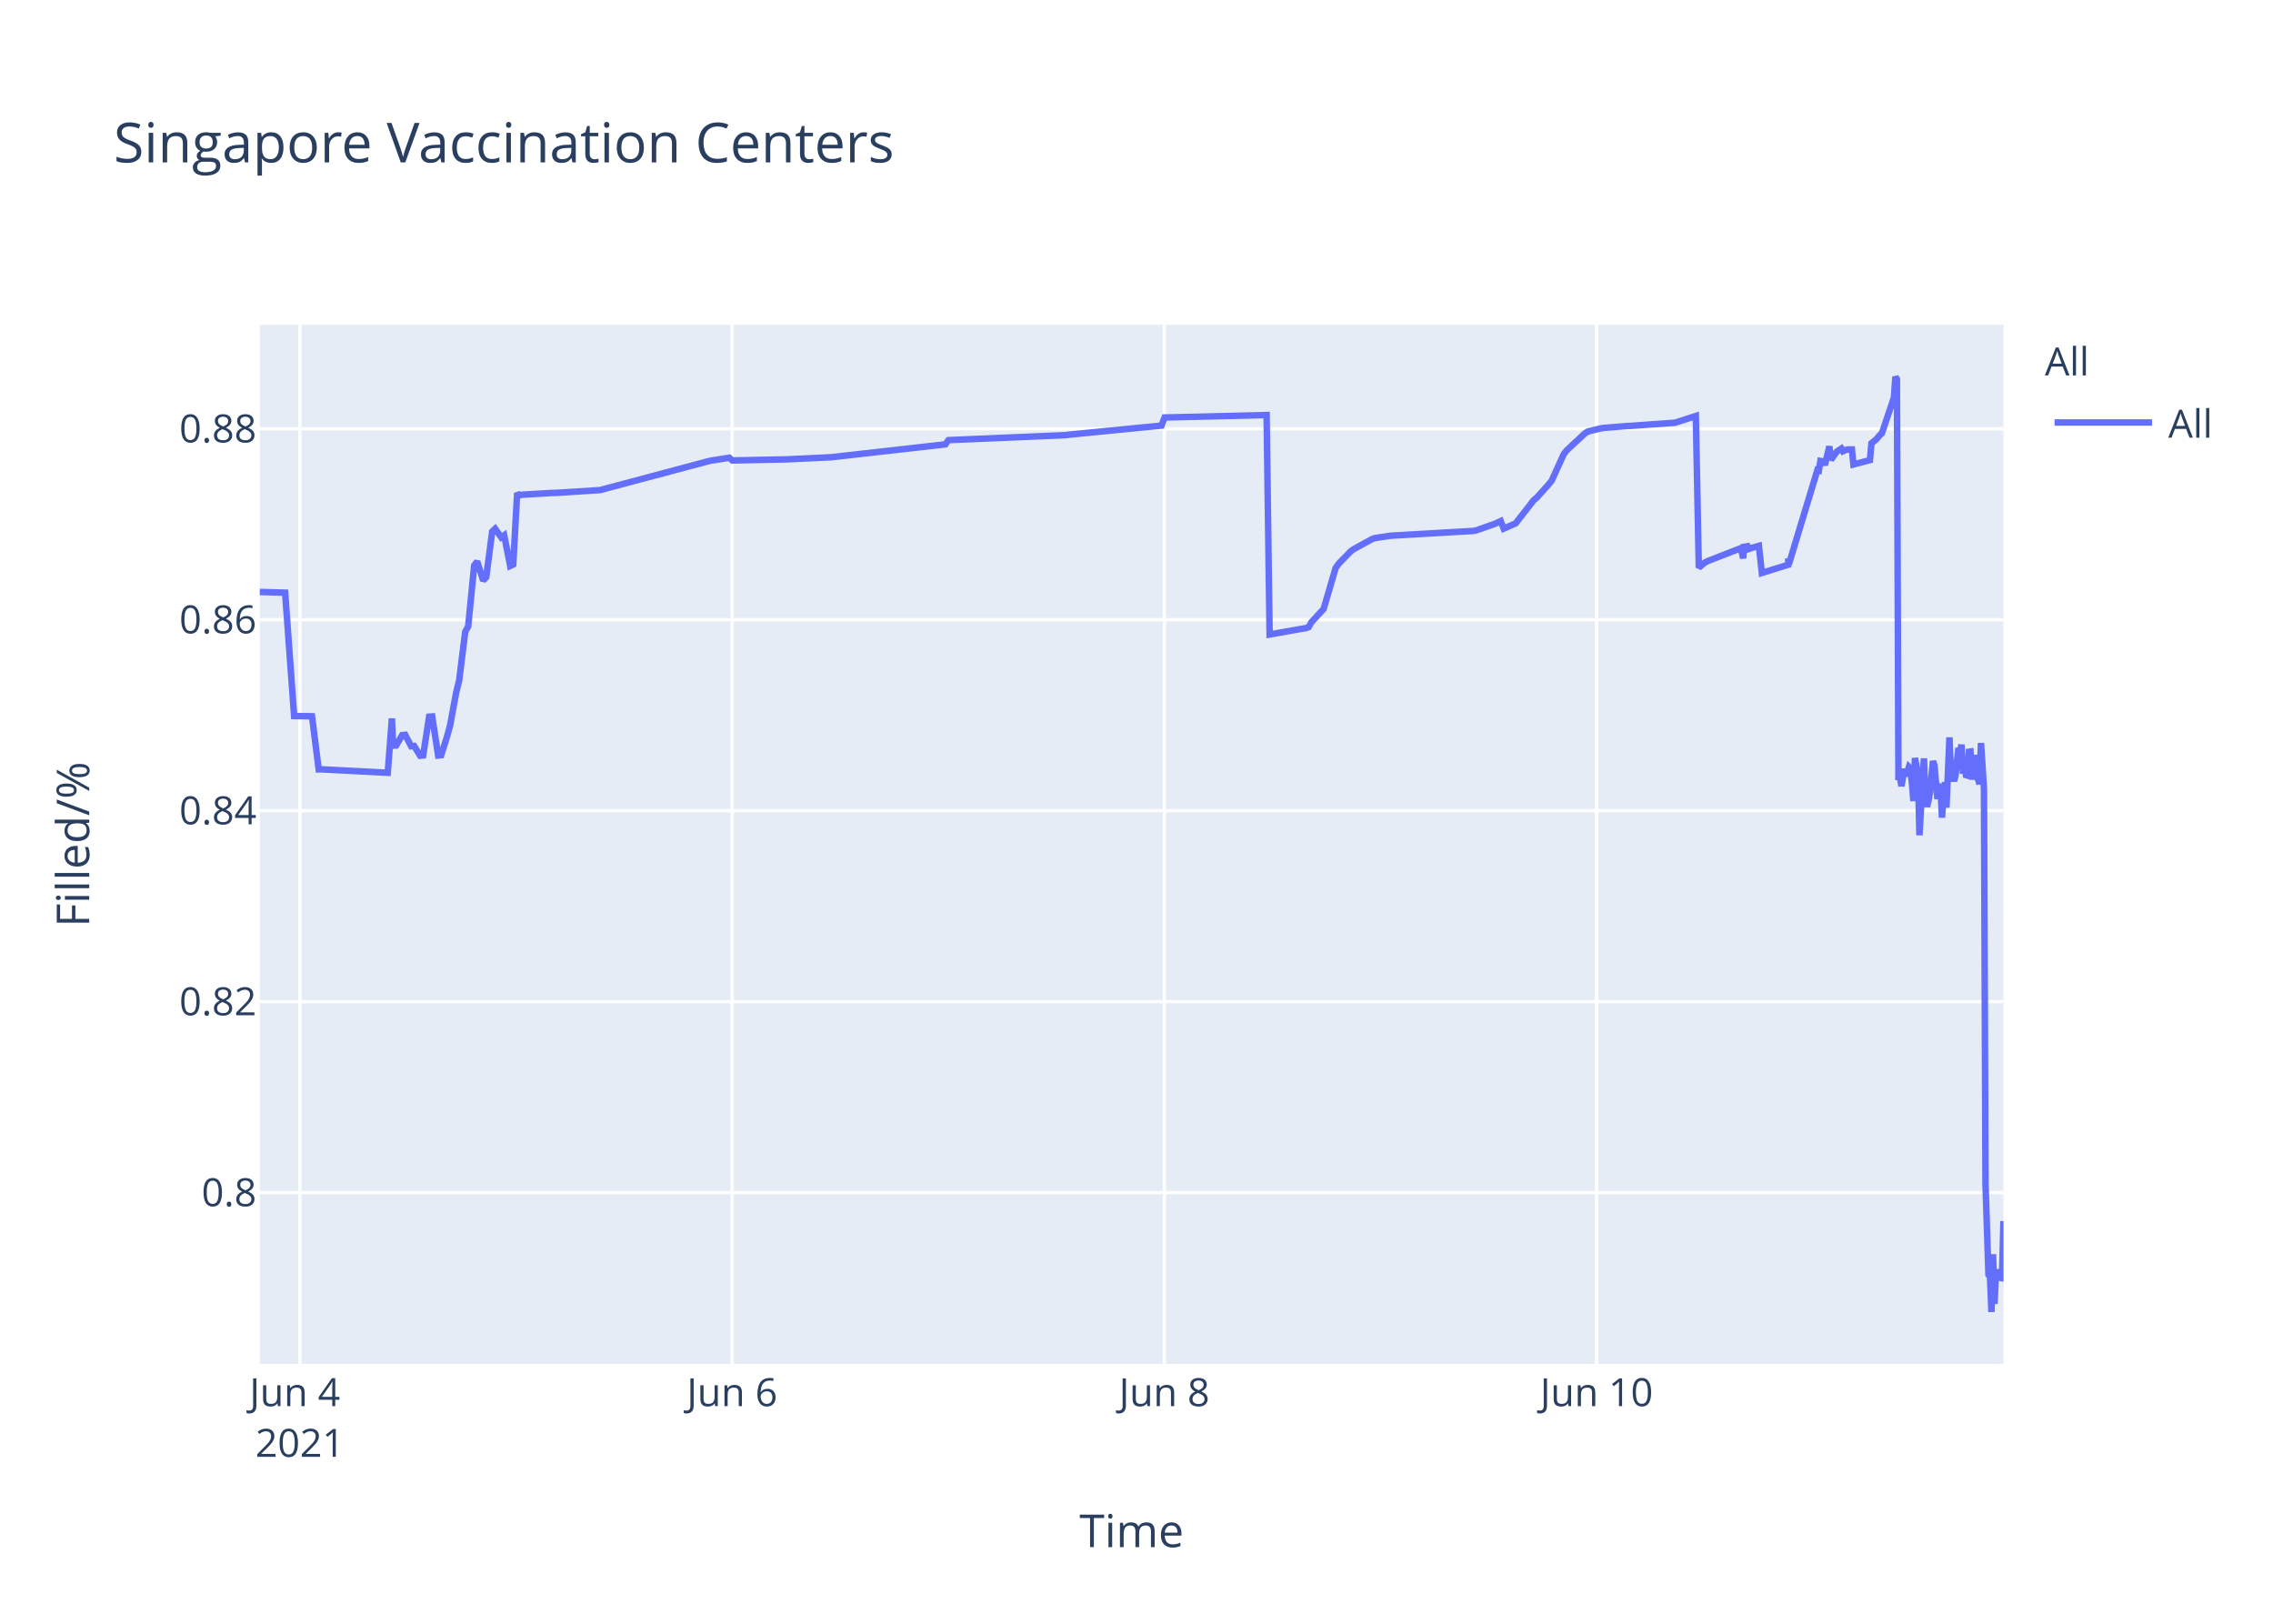
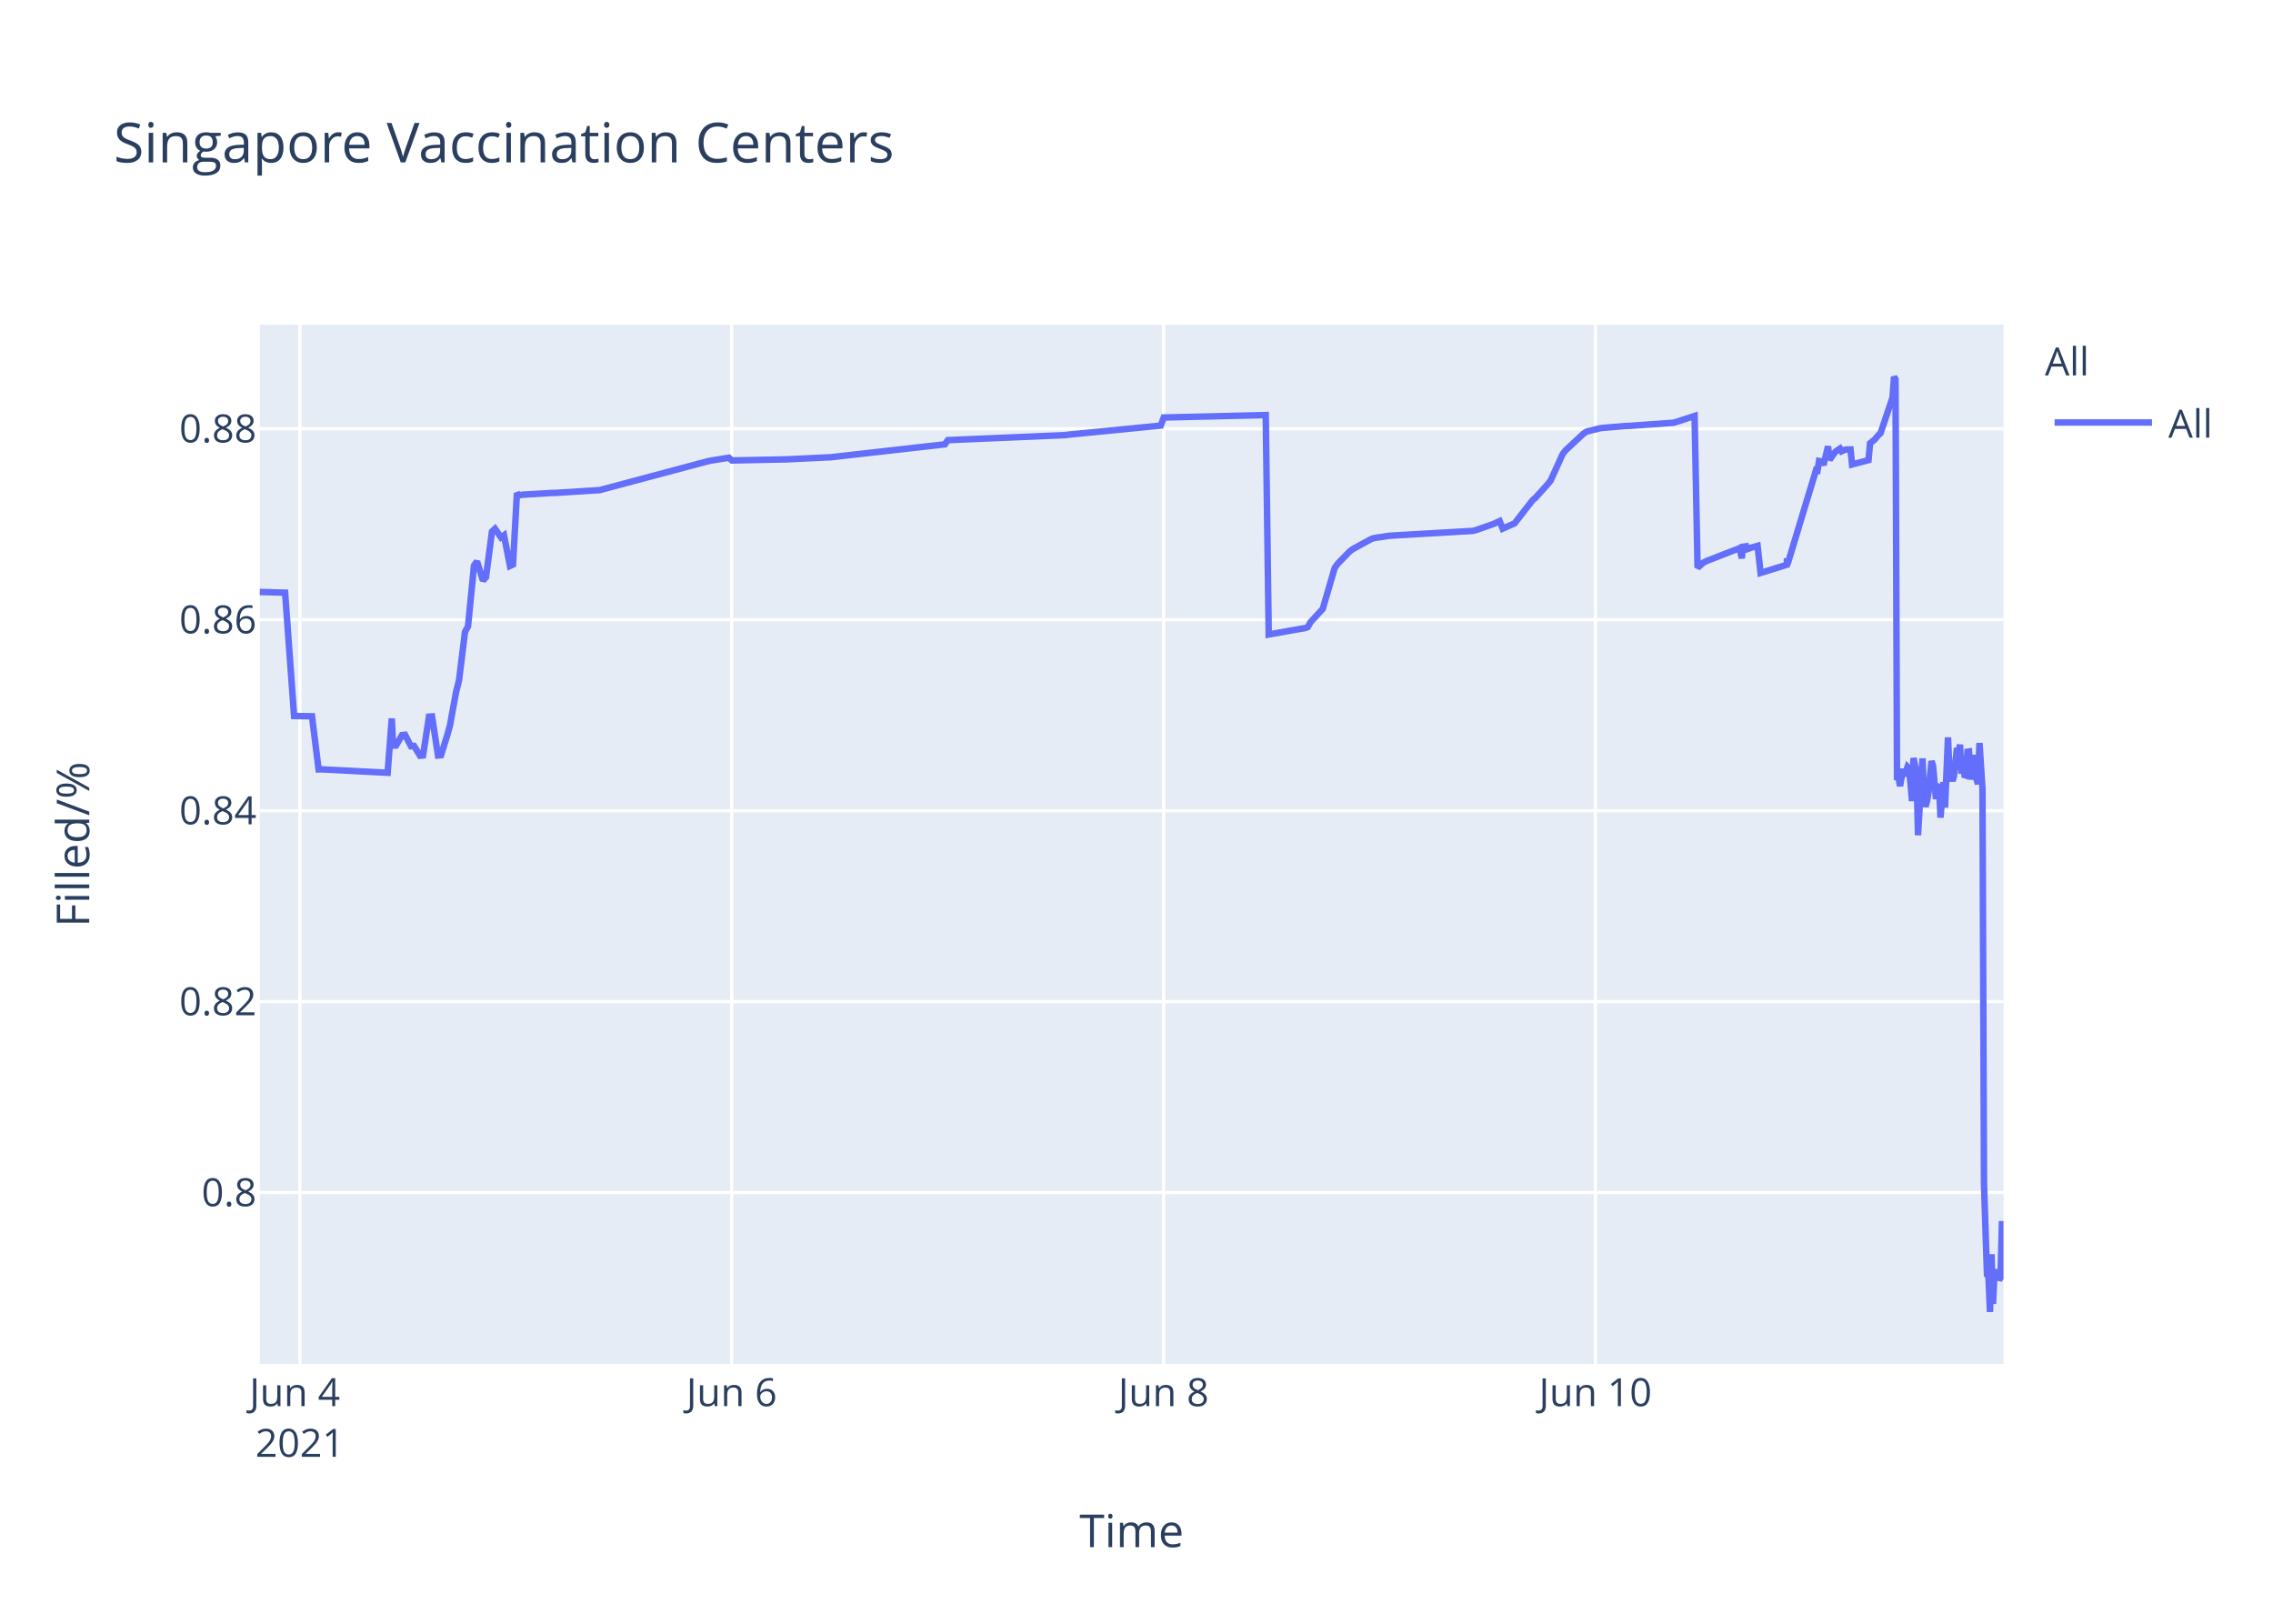
<svg xmlns="http://www.w3.org/2000/svg" class="main-svg" width="700" height="500" style="" viewBox="0 0 700 500">
  <rect x="0" y="0" width="700" height="500" style="fill: rgb(255, 255, 255); fill-opacity: 1;" />
-   <defs id="defs-6af072">
+   <defs id="defs-a17265">
    <g class="clips">
-       <clipPath id="clip6af072xyplot" class="plotclip">
+       <clipPath id="clipa17265xyplot" class="plotclip">
        <rect width="537" height="320" />
      </clipPath>
-       <clipPath class="axesclip" id="clip6af072x">
+       <clipPath class="axesclip" id="clipa17265x">
        <rect x="80" y="0" width="537" height="500" />
      </clipPath>
-       <clipPath class="axesclip" id="clip6af072y">
+       <clipPath class="axesclip" id="clipa17265y">
        <rect x="0" y="100" width="700" height="320" />
      </clipPath>
-       <clipPath class="axesclip" id="clip6af072xy">
+       <clipPath class="axesclip" id="clipa17265xy">
        <rect x="80" y="100" width="537" height="320" />
      </clipPath>
    </g>
    <g class="gradients" />
  </defs>
  <g class="bglayer">
    <rect class="bg" x="80" y="100" width="537" height="320" style="fill: rgb(229, 236, 246); fill-opacity: 1; stroke-width: 0;" />
  </g>
  <g class="layer-below">
    <g class="imagelayer" />
    <g class="shapelayer" />
  </g>
  <g class="cartesianlayer">
    <g class="subplot xy">
      <g class="layer-subplot">
        <g class="shapelayer" />
        <g class="imagelayer" />
      </g>
      <g class="gridlayer">
        <g class="x">
-           <path class="xgrid crisp" transform="translate(92.36,0)" d="M0,100v320" style="stroke: rgb(255, 255, 255); stroke-opacity: 1; stroke-width: 1px;" />
-           <path class="xgrid crisp" transform="translate(225.47,0)" d="M0,100v320" style="stroke: rgb(255, 255, 255); stroke-opacity: 1; stroke-width: 1px;" />
-           <path class="xgrid crisp" transform="translate(358.58,0)" d="M0,100v320" style="stroke: rgb(255, 255, 255); stroke-opacity: 1; stroke-width: 1px;" />
-           <path class="xgrid crisp" transform="translate(491.69,0)" d="M0,100v320" style="stroke: rgb(255, 255, 255); stroke-opacity: 1; stroke-width: 1px;" />
+           <path class="xgrid crisp" transform="translate(92.35,0)" d="M0,100v320" style="stroke: rgb(255, 255, 255); stroke-opacity: 1; stroke-width: 1px;" />
+           <path class="xgrid crisp" transform="translate(225.34,0)" d="M0,100v320" style="stroke: rgb(255, 255, 255); stroke-opacity: 1; stroke-width: 1px;" />
+           <path class="xgrid crisp" transform="translate(358.34,0)" d="M0,100v320" style="stroke: rgb(255, 255, 255); stroke-opacity: 1; stroke-width: 1px;" />
+           <path class="xgrid crisp" transform="translate(491.33,0)" d="M0,100v320" style="stroke: rgb(255, 255, 255); stroke-opacity: 1; stroke-width: 1px;" />
        </g>
        <g class="y">
          <path class="ygrid crisp" transform="translate(0,367.23)" d="M80,0h537" style="stroke: rgb(255, 255, 255); stroke-opacity: 1; stroke-width: 1px;" />
          <path class="ygrid crisp" transform="translate(0,308.43)" d="M80,0h537" style="stroke: rgb(255, 255, 255); stroke-opacity: 1; stroke-width: 1px;" />
          <path class="ygrid crisp" transform="translate(0,249.63)" d="M80,0h537" style="stroke: rgb(255, 255, 255); stroke-opacity: 1; stroke-width: 1px;" />
          <path class="ygrid crisp" transform="translate(0,190.83)" d="M80,0h537" style="stroke: rgb(255, 255, 255); stroke-opacity: 1; stroke-width: 1px;" />
          <path class="ygrid crisp" transform="translate(0,132.03)" d="M80,0h537" style="stroke: rgb(255, 255, 255); stroke-opacity: 1; stroke-width: 1px;" />
        </g>
      </g>
      <g class="zerolinelayer" />
      <path class="xlines-below" />
      <path class="ylines-below" />
      <g class="overlines-below" />
      <g class="xaxislayer-below" />
      <g class="yaxislayer-below" />
      <g class="overaxes-below" />
-       <g class="plot" transform="translate(80,100)" clip-path="url('#clip6af072xyplot')">
+       <g class="plot" transform="translate(80,100)" clip-path="url('#clipa17265xyplot')">
        <g class="scatterlayer mlayer">
-           <g class="trace scatter trace8223ac" style="stroke-miterlimit: 2; opacity: 1;">
+           <g class="trace scatter trace5b91bf" style="stroke-miterlimit: 2; opacity: 1;">
            <g class="fills" />
            <g class="errorbars" />
            <g class="lines">
-               <path class="js-line" d="M0,82.28L7.81,82.51L10.58,120.48L16.09,120.57L18.14,136.92L19,136.9L39.41,137.96L40.69,121.23L41.07,129.62L42,129.56L43.85,126.37L44.77,126.27L46.62,129.79L47.54,129.7L49.39,132.71L50.31,132.63L52.16,120.69L53.09,120.62L54.94,132.64L55.86,132.55L57.71,126.68L58.63,123.32L60.49,113.21L61.41,109.51L63.26,94.58L64.18,92.89L66.03,74.17L66.95,72.87L68.8,78.78L69.73,77.73L71.58,63.68L72.5,62.82L74.35,65.47L75.27,64.83L77.12,74.27L78.05,73.83L79.27,51.83L79.89,52.53L80.82,52.34L90.06,51.79L90.99,51.79L104.85,50.91L105.77,50.65L138.13,42.03L139.05,41.83L144.6,40.95L145.53,41.79L161.24,41.47L162.16,41.46L176.03,40.8L176.95,40.69L211.15,36.83L212.08,35.53L248.13,34L249.05,33.87L277.71,31.05L278.64,28.56L310.07,27.81L310.99,95.38L321.19,93.57L322.09,93.44L323.01,93.12L323.93,91.51L326.71,88.51L327.63,87.52L331.33,74.89L332.25,73.59L335.95,69.79L336.87,69.11L342.42,66.07L343.34,65.71L347.97,65.01L348.89,64.93L373.85,63.48L374.77,63.27L380.32,61.32L381.24,60.89L382.17,60.46L383.09,62.78L386.79,61.15L387.71,59.94L392.33,54.01L393.26,53.24L396.96,49.13L397.88,47.98L401.58,39.84L402.5,38.66L408.05,33.5L408.97,32.89L412.67,31.98L413.6,31.8L420.99,31.18L421.92,31.16L435.78,30.17L436.7,29.9L442.25,28.09L443.17,74.81L445.03,73.22L445.95,72.76L455.19,69.16L456.12,68.8L456.83,71.93L457.04,68.39L457.92,68.25L457.97,69.25L458.85,67.95L458.89,68.94L459.81,68.62L461.67,68.09L462.59,76.43L470.68,73.91L470.72,72.31L470.76,72.03L470.91,73.74L479.69,44.74L480.15,44.87L480.62,41.95L481.54,42.12L482,43.2L483.39,37.43L483.85,41.6L485.23,39.66L485.7,39.05L487.08,38.13L487.55,38.96L488.47,38.53L488.93,38.42L490.32,38.4L490.78,43.02L495.87,41.69L496.33,36.5L497.25,35.76L497.71,35.39L499.1,33.79L499.56,33.41L503.26,22.43L503.72,16L504.18,16.8L504.65,140.18L505.11,139.22L505.57,142.07L506.49,136.79L506.96,138.99L507.88,136.15L508.35,136.63L508.81,141.25L509.27,146.68L509.73,133.42L510.66,138.09L511.12,157.2L512.5,133.53L512.97,145.44L513.43,148.42L513.89,146.68L514.35,144.02L515.28,134.36L515.74,135.71L516.66,146.05L517.13,142.1L517.59,141.74L518.05,151.77L518.97,140.84L519.43,148.68L520.36,127.07L520.82,137.58L521.75,140.49L522.21,138.92L523.13,130.34L523.6,131.67L524.06,129.31L524.52,138.25L524.98,134.05L525.44,138.68L525.91,138.81L526.37,131.49L526.83,131.42L527.29,140.05L528.22,132.48L528.68,138.41L529.61,141.46L530.07,128.79L530.99,142.96L531.46,264.58L532.38,292.55L532.84,293.12L533.3,304L533.77,286.22L534.23,301.52L534.69,291.75L535.15,292.1L535.61,291.07L536.08,294.16L536.54,293.46L537,276.02" style="vector-effect: non-scaling-stroke; fill: none; stroke: rgb(99, 110, 250); stroke-opacity: 1; stroke-width: 2px; opacity: 1;" />
+               <path class="js-line" d="M0,82.28L7.8,82.51L10.57,120.48L16.08,120.57L18.12,136.92L18.98,136.9L39.38,137.96L40.65,121.23L41.04,129.62L41.96,129.56L43.81,126.37L44.73,126.27L46.58,129.79L47.5,129.7L49.35,132.71L50.27,132.63L52.12,120.69L53.05,120.62L54.89,132.64L55.81,132.55L57.66,126.68L58.58,123.32L60.43,113.21L61.36,109.51L63.2,94.58L64.13,92.89L65.97,74.17L66.9,72.87L68.74,78.78L69.67,77.73L71.51,63.68L72.44,62.82L74.28,65.47L75.21,64.83L77.05,74.27L77.98,73.83L79.2,51.83L79.83,52.53L80.75,52.34L89.98,51.79L90.91,51.79L104.76,50.91L105.68,50.65L138.01,42.03L138.93,41.83L144.48,40.95L145.4,41.79L161.1,41.47L162.02,41.46L175.87,40.8L176.8,40.69L210.97,36.83L211.9,35.53L247.91,34L248.84,33.87L277.47,31.05L278.4,28.56L309.8,27.81L310.72,95.38L320.91,93.57L321.81,93.44L322.73,93.12L323.65,91.51L326.42,88.51L327.35,87.52L331.04,74.89L331.97,73.59L335.66,69.79L336.58,69.11L342.12,66.07L343.05,65.71L347.67,65.01L348.59,64.93L373.53,63.48L374.45,63.27L379.99,61.32L380.91,60.89L381.84,60.46L382.76,62.78L386.46,61.15L387.38,59.94L392,54.01L392.92,53.24L396.61,49.13L397.54,47.98L401.23,39.84L402.16,38.66L407.7,33.5L408.62,32.89L412.32,31.98L413.24,31.8L420.63,31.18L421.55,31.16L435.4,30.17L436.33,29.9L441.87,28.09L442.79,74.81L444.64,73.22L445.56,72.76L454.8,69.16L455.73,68.8L456.43,71.93L456.65,68.39L457.53,68.25L457.57,69.25L458.45,67.95L458.5,68.94L459.42,68.62L461.27,68.09L462.19,76.43L470.28,73.91L470.31,72.31L470.36,72.03L470.5,73.74L479.28,44.74L479.74,44.87L480.2,41.95L481.12,42.12L481.58,43.2L482.97,37.43L483.43,41.6L484.82,39.66L485.28,39.05L486.66,38.13L487.13,38.96L488.05,38.53L488.51,38.42L489.9,38.4L490.36,43.02L495.44,41.69L495.9,36.5L496.82,35.76L497.28,35.39L498.67,33.79L499.13,33.41L502.83,22.43L503.29,16L503.75,16.8L504.21,140.18L504.67,139.22L505.14,142.07L506.06,136.79L506.52,138.99L507.45,136.15L507.91,136.63L508.37,141.25L508.83,146.68L509.29,133.42L510.22,138.09L510.68,157.2L512.06,133.53L512.52,145.44L512.98,148.42L513.45,146.68L513.91,144.02L514.83,134.36L515.29,135.71L516.22,146.05L516.68,142.1L517.14,141.74L517.6,151.77L518.52,140.84L518.99,148.68L519.91,127.07L520.37,137.58L521.3,140.49L521.76,138.92L522.68,130.34L523.14,131.67L523.61,129.31L524.07,138.25L524.53,134.05L524.99,138.68L525.45,138.81L525.91,131.49L526.38,131.42L526.84,140.05L527.76,132.48L528.23,138.41L529.15,141.46L529.61,128.79L530.53,142.96L531,264.58L531.92,292.55L532.38,293.12L532.84,304L533.31,286.22L533.77,301.52L534.23,291.75L534.69,292.1L535.15,291.07L535.62,294.16L536.08,293.46L536.54,276.02L537,283.67" style="vector-effect: non-scaling-stroke; fill: none; stroke: rgb(99, 110, 250); stroke-opacity: 1; stroke-width: 2px; opacity: 1;" />
            </g>
            <g class="points" />
            <g class="text" />
          </g>
        </g>
      </g>
      <g class="overplot" />
      <path class="xlines-above crisp" d="M0,0" style="fill: none;" />
      <path class="ylines-above crisp" d="M0,0" style="fill: none;" />
      <g class="overlines-above" />
      <g class="xaxislayer-above">
        <g class="xtick">
-           <text text-anchor="middle" x="0" y="433" transform="translate(92.36,0)" style="font-family: 'Open Sans', verdana, arial, sans-serif; font-size: 12px; fill: rgb(42, 63, 95); fill-opacity: 1; white-space: pre;">
+           <text text-anchor="middle" x="0" y="433" transform="translate(92.35,0)" style="font-family: 'Open Sans', verdana, arial, sans-serif; font-size: 12px; fill: rgb(42, 63, 95); fill-opacity: 1; white-space: pre;">
            <tspan class="line" dy="0em" x="0" y="433">Jun 4</tspan>
            <tspan class="line" dy="1.3em" x="0" y="433">2021</tspan>
          </text>
        </g>
        <g class="xtick">
-           <text text-anchor="middle" x="0" y="433" transform="translate(225.47,0)" style="font-family: 'Open Sans', verdana, arial, sans-serif; font-size: 12px; fill: rgb(42, 63, 95); fill-opacity: 1; white-space: pre;">Jun 6</text>
+           <text text-anchor="middle" x="0" y="433" transform="translate(225.34,0)" style="font-family: 'Open Sans', verdana, arial, sans-serif; font-size: 12px; fill: rgb(42, 63, 95); fill-opacity: 1; white-space: pre;">Jun 6</text>
        </g>
        <g class="xtick">
-           <text text-anchor="middle" x="0" y="433" transform="translate(358.58,0)" style="font-family: 'Open Sans', verdana, arial, sans-serif; font-size: 12px; fill: rgb(42, 63, 95); fill-opacity: 1; white-space: pre;">Jun 8</text>
+           <text text-anchor="middle" x="0" y="433" transform="translate(358.34,0)" style="font-family: 'Open Sans', verdana, arial, sans-serif; font-size: 12px; fill: rgb(42, 63, 95); fill-opacity: 1; white-space: pre;">Jun 8</text>
        </g>
        <g class="xtick">
-           <text text-anchor="middle" x="0" y="433" transform="translate(491.69,0)" style="font-family: 'Open Sans', verdana, arial, sans-serif; font-size: 12px; fill: rgb(42, 63, 95); fill-opacity: 1; white-space: pre;">Jun 10</text>
+           <text text-anchor="middle" x="0" y="433" transform="translate(491.33,0)" style="font-family: 'Open Sans', verdana, arial, sans-serif; font-size: 12px; fill: rgb(42, 63, 95); fill-opacity: 1; white-space: pre;">Jun 10</text>
        </g>
      </g>
      <g class="yaxislayer-above">
        <g class="ytick">
          <text text-anchor="end" x="79" y="4.2" transform="translate(0,367.23)" style="font-family: 'Open Sans', verdana, arial, sans-serif; font-size: 12px; fill: rgb(42, 63, 95); fill-opacity: 1; white-space: pre;">0.8</text>
        </g>
        <g class="ytick">
          <text text-anchor="end" x="79" y="4.2" transform="translate(0,308.43)" style="font-family: 'Open Sans', verdana, arial, sans-serif; font-size: 12px; fill: rgb(42, 63, 95); fill-opacity: 1; white-space: pre;">0.82</text>
        </g>
        <g class="ytick">
          <text text-anchor="end" x="79" y="4.2" transform="translate(0,249.63)" style="font-family: 'Open Sans', verdana, arial, sans-serif; font-size: 12px; fill: rgb(42, 63, 95); fill-opacity: 1; white-space: pre;">0.84</text>
        </g>
        <g class="ytick">
          <text text-anchor="end" x="79" y="4.2" transform="translate(0,190.83)" style="font-family: 'Open Sans', verdana, arial, sans-serif; font-size: 12px; fill: rgb(42, 63, 95); fill-opacity: 1; white-space: pre;">0.86</text>
        </g>
        <g class="ytick">
          <text text-anchor="end" x="79" y="4.2" transform="translate(0,132.03)" style="font-family: 'Open Sans', verdana, arial, sans-serif; font-size: 12px; fill: rgb(42, 63, 95); fill-opacity: 1; white-space: pre;">0.88</text>
        </g>
      </g>
      <g class="overaxes-above" />
    </g>
  </g>
  <g class="polarlayer" />
  <g class="ternarylayer" />
  <g class="geolayer" />
  <g class="funnelarealayer" />
  <g class="pielayer" />
  <g class="treemaplayer" />
  <g class="sunburstlayer" />
  <g class="glimages" />
-   <defs id="topdefs-6af072">
+   <defs id="topdefs-a17265">
    <g class="clips" />
-     <clipPath id="legend6af072">
+     <clipPath id="legenda17265">
      <rect width="60" height="45" x="0" y="0" />
    </clipPath>
  </defs>
  <g class="layer-above">
    <g class="imagelayer" />
    <g class="shapelayer" />
  </g>
  <g class="infolayer">
    <g class="legend" pointer-events="all" transform="translate(627.74,100)">
      <rect class="bg" shape-rendering="crispEdges" width="60" height="45" x="0" y="0" style="stroke: rgb(68, 68, 68); stroke-opacity: 1; fill: rgb(255, 255, 255); fill-opacity: 1; stroke-width: 0px;" />
-       <g class="scrollbox" transform="" clip-path="url('#legend6af072')">
+       <g class="scrollbox" transform="" clip-path="url('#legenda17265')">
        <text class="legendtitletext" text-anchor="start" x="2" y="15.6" style="font-family: 'Open Sans', verdana, arial, sans-serif; font-size: 12px; fill: rgb(42, 63, 95); fill-opacity: 1; white-space: pre;">All</text>
        <g class="groups" transform="">
          <g class="traces" transform="translate(0,30.1)" style="opacity: 1;">
            <text class="legendtext" text-anchor="start" x="40" y="4.68" style="font-family: 'Open Sans', verdana, arial, sans-serif; font-size: 12px; fill: rgb(42, 63, 95); fill-opacity: 1; white-space: pre;">All</text>
            <g class="layers" style="opacity: 1;">
              <g class="legendfill" />
              <g class="legendlines">
                <path class="js-line" d="M5,0h30" style="fill: none; stroke: rgb(99, 110, 250); stroke-opacity: 1; stroke-width: 2px;" />
              </g>
              <g class="legendsymbols">
                <g class="legendpoints" />
              </g>
            </g>
            <rect class="legendtoggle" x="0" y="-9.5" width="54.891" height="19" style="fill: rgb(0, 0, 0); fill-opacity: 0;" />
          </g>
        </g>
      </g>
      <rect class="scrollbar" rx="20" ry="3" width="0" height="0" x="0" y="0" style="fill: rgb(128, 139, 164); fill-opacity: 1;" />
    </g>
    <g class="g-gtitle">
      <text class="gtitle" x="35" y="50" text-anchor="start" dy="0em" style="font-family: 'Open Sans', verdana, arial, sans-serif; font-size: 17px; fill: rgb(42, 63, 95); opacity: 1; font-weight: normal; white-space: pre;">Singapore Vaccination Centers</text>
    </g>
    <g class="g-xtitle">
      <text class="xtitle" x="348.5" y="476.409" text-anchor="middle" style="font-family: 'Open Sans', verdana, arial, sans-serif; font-size: 14px; fill: rgb(42, 63, 95); opacity: 1; font-weight: normal; white-space: pre;">Time</text>
    </g>
    <g class="g-ytitle">
      <text class="ytitle" transform="rotate(-90,27.48125,260)" x="27.481" y="260" text-anchor="middle" style="font-family: 'Open Sans', verdana, arial, sans-serif; font-size: 14px; fill: rgb(42, 63, 95); opacity: 1; font-weight: normal; white-space: pre;">Filled/%</text>
    </g>
  </g>
</svg>
